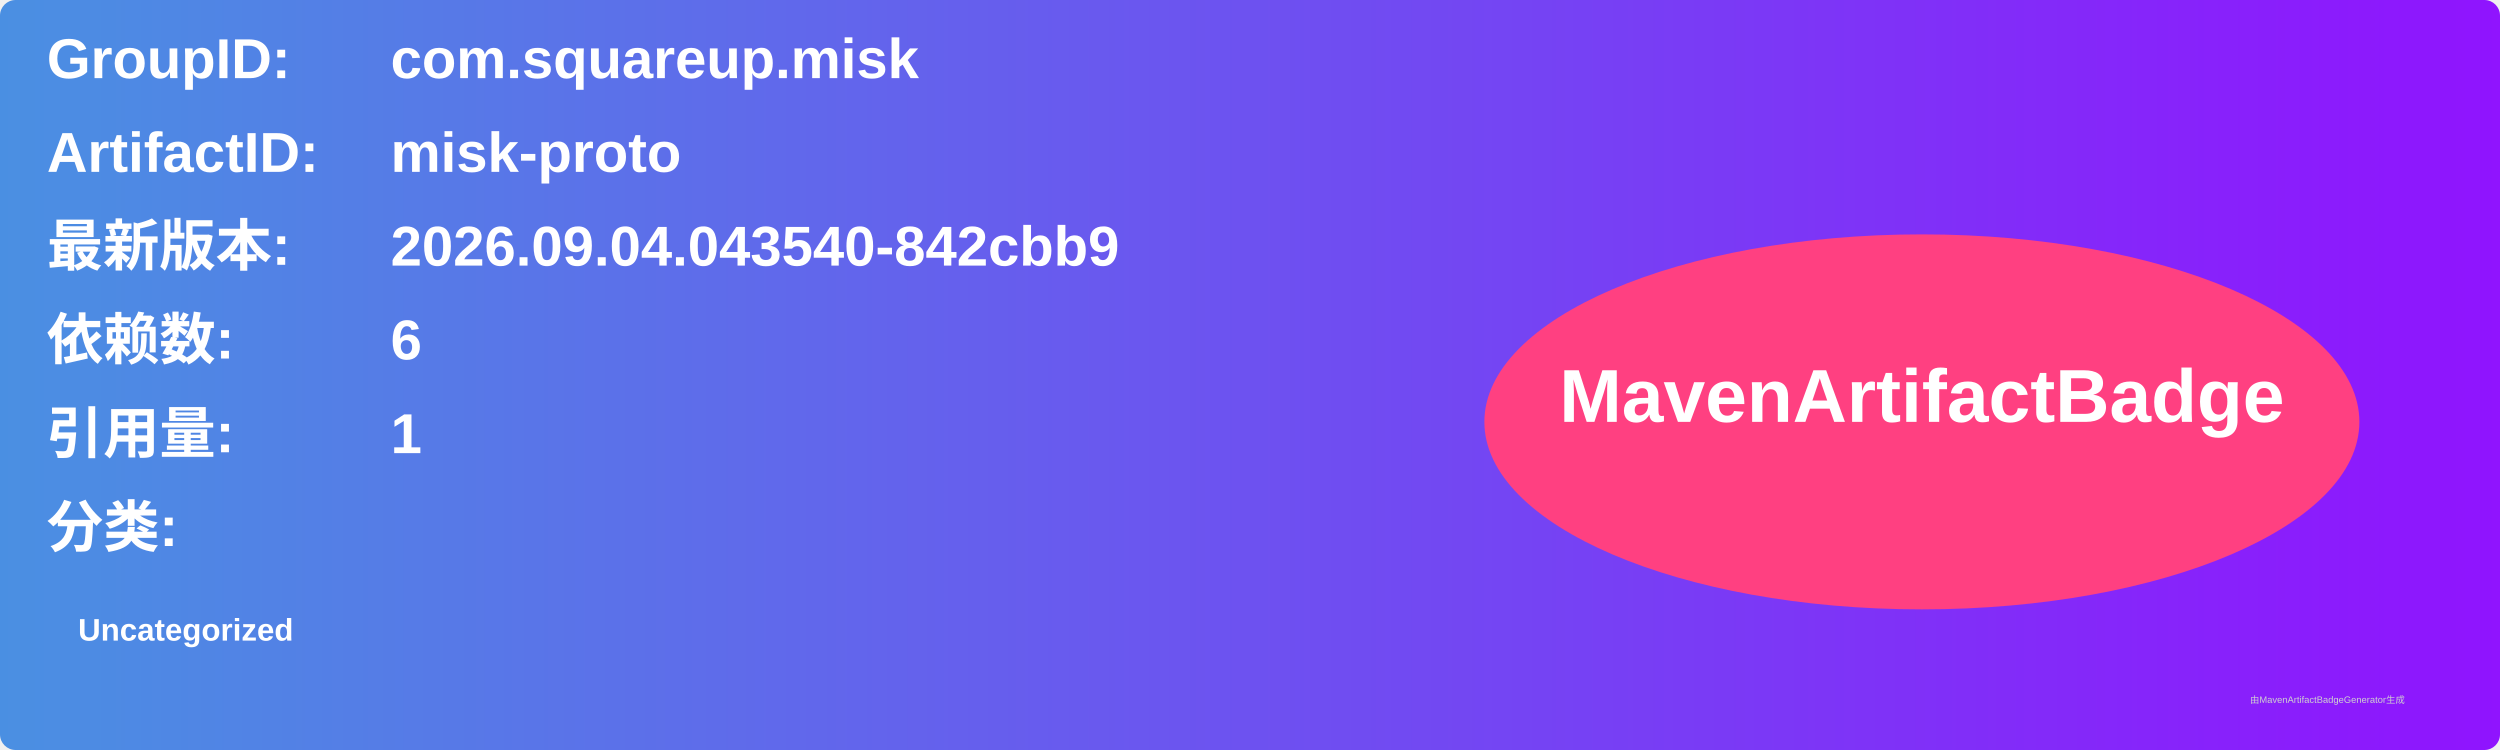
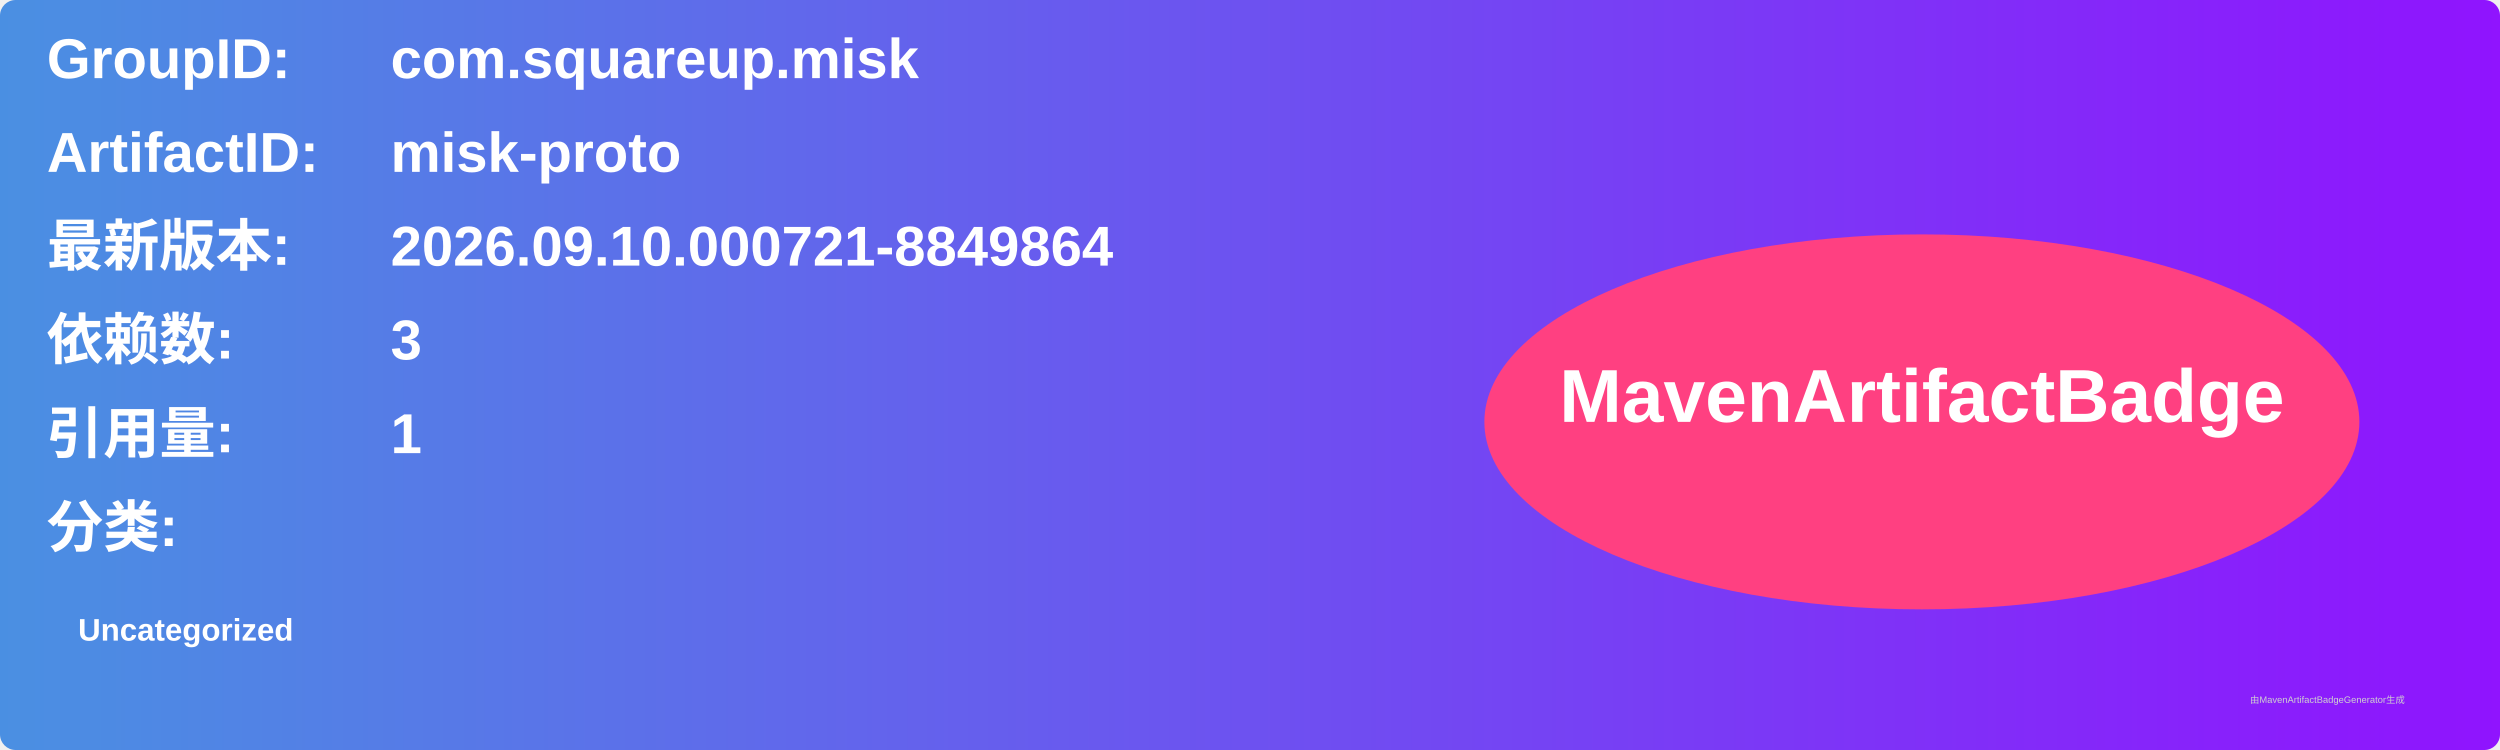
<svg xmlns="http://www.w3.org/2000/svg" width="800" height="240" viewBox="0 0 800 240">
  <linearGradient id="grad" x1="0%" y1="0%" x2="100%" y2="0%">
    <stop offset="0%" stop-color="#4a90e2" />
    <stop offset="100%" stop-color="#9013fe" />
  </linearGradient>
  <rect width="100%" height="100%" rx="5" ry="5" fill="url(#grad)" />
  <g transform="translate(15, 15)">
    <text x="0" y="10" font-family="Arial" font-size="18" fill="white" font-weight="bold" width="260">GroupID:</text>
    <text x="110" y="10" font-family="Arial" font-size="18" fill="white" font-weight="bold" width="460">com.squareup.misk</text>
    <text x="0" y="40" font-family="Arial" font-size="18" fill="white" font-weight="bold" width="260">ArtifactID:</text>
    <text x="110" y="40" font-family="Arial" font-size="18" fill="white" font-weight="bold" width="460">misk-proto</text>
    <text x="0" y="70" font-family="Arial" font-size="18" fill="white" font-weight="bold">最新版本:</text>
    <text x="110" y="70" font-family="Arial" font-size="18" fill="white" font-weight="bold">
-       <tspan font-weight="bold">2026.09.04.043540-842cbb9</tspan>
+       <tspan font-weight="bold">2026.09.10.000721-8849864</tspan>
    </text>
    <text x="0" y="100" font-family="Arial" font-size="18" fill="white" font-weight="bold">依赖数: </text>
    <text x="110" y="100" font-family="Arial" font-size="18" fill="white">
-       <tspan font-weight="bold">6</tspan>
+       <tspan font-weight="bold">3</tspan>
    </text>
    <text x="0" y="130" font-family="Arial" font-size="18" fill="white" font-weight="bold">引用量: </text>
    <text x="110" y="130" font-family="Arial" font-size="18" fill="white">
      <tspan font-weight="bold">1</tspan>
    </text>
    <text x="0" y="160" font-family="Arial" font-size="18" fill="white" font-weight="bold">分类:</text>
    <text x="10" y="190" font-family="Arial" font-size="10" fill="white">
      <tspan font-weight="bold">Uncategorized</tspan>
    </text>
    <ellipse cx="600" cy="120" rx="140" ry="60" fill="#ff4081" />
    <text x="600" y="120" text-anchor="middle" font-family="Arial" font-size="24" fill="white" font-weight="bold">MavenArtifactBadge</text>
  </g>
  <text x="720" y="225" font-family="Arial" font-size="3" fill="#d0d0d0">由MavenArtifactBadgeGenerator生成</text>
</svg>
